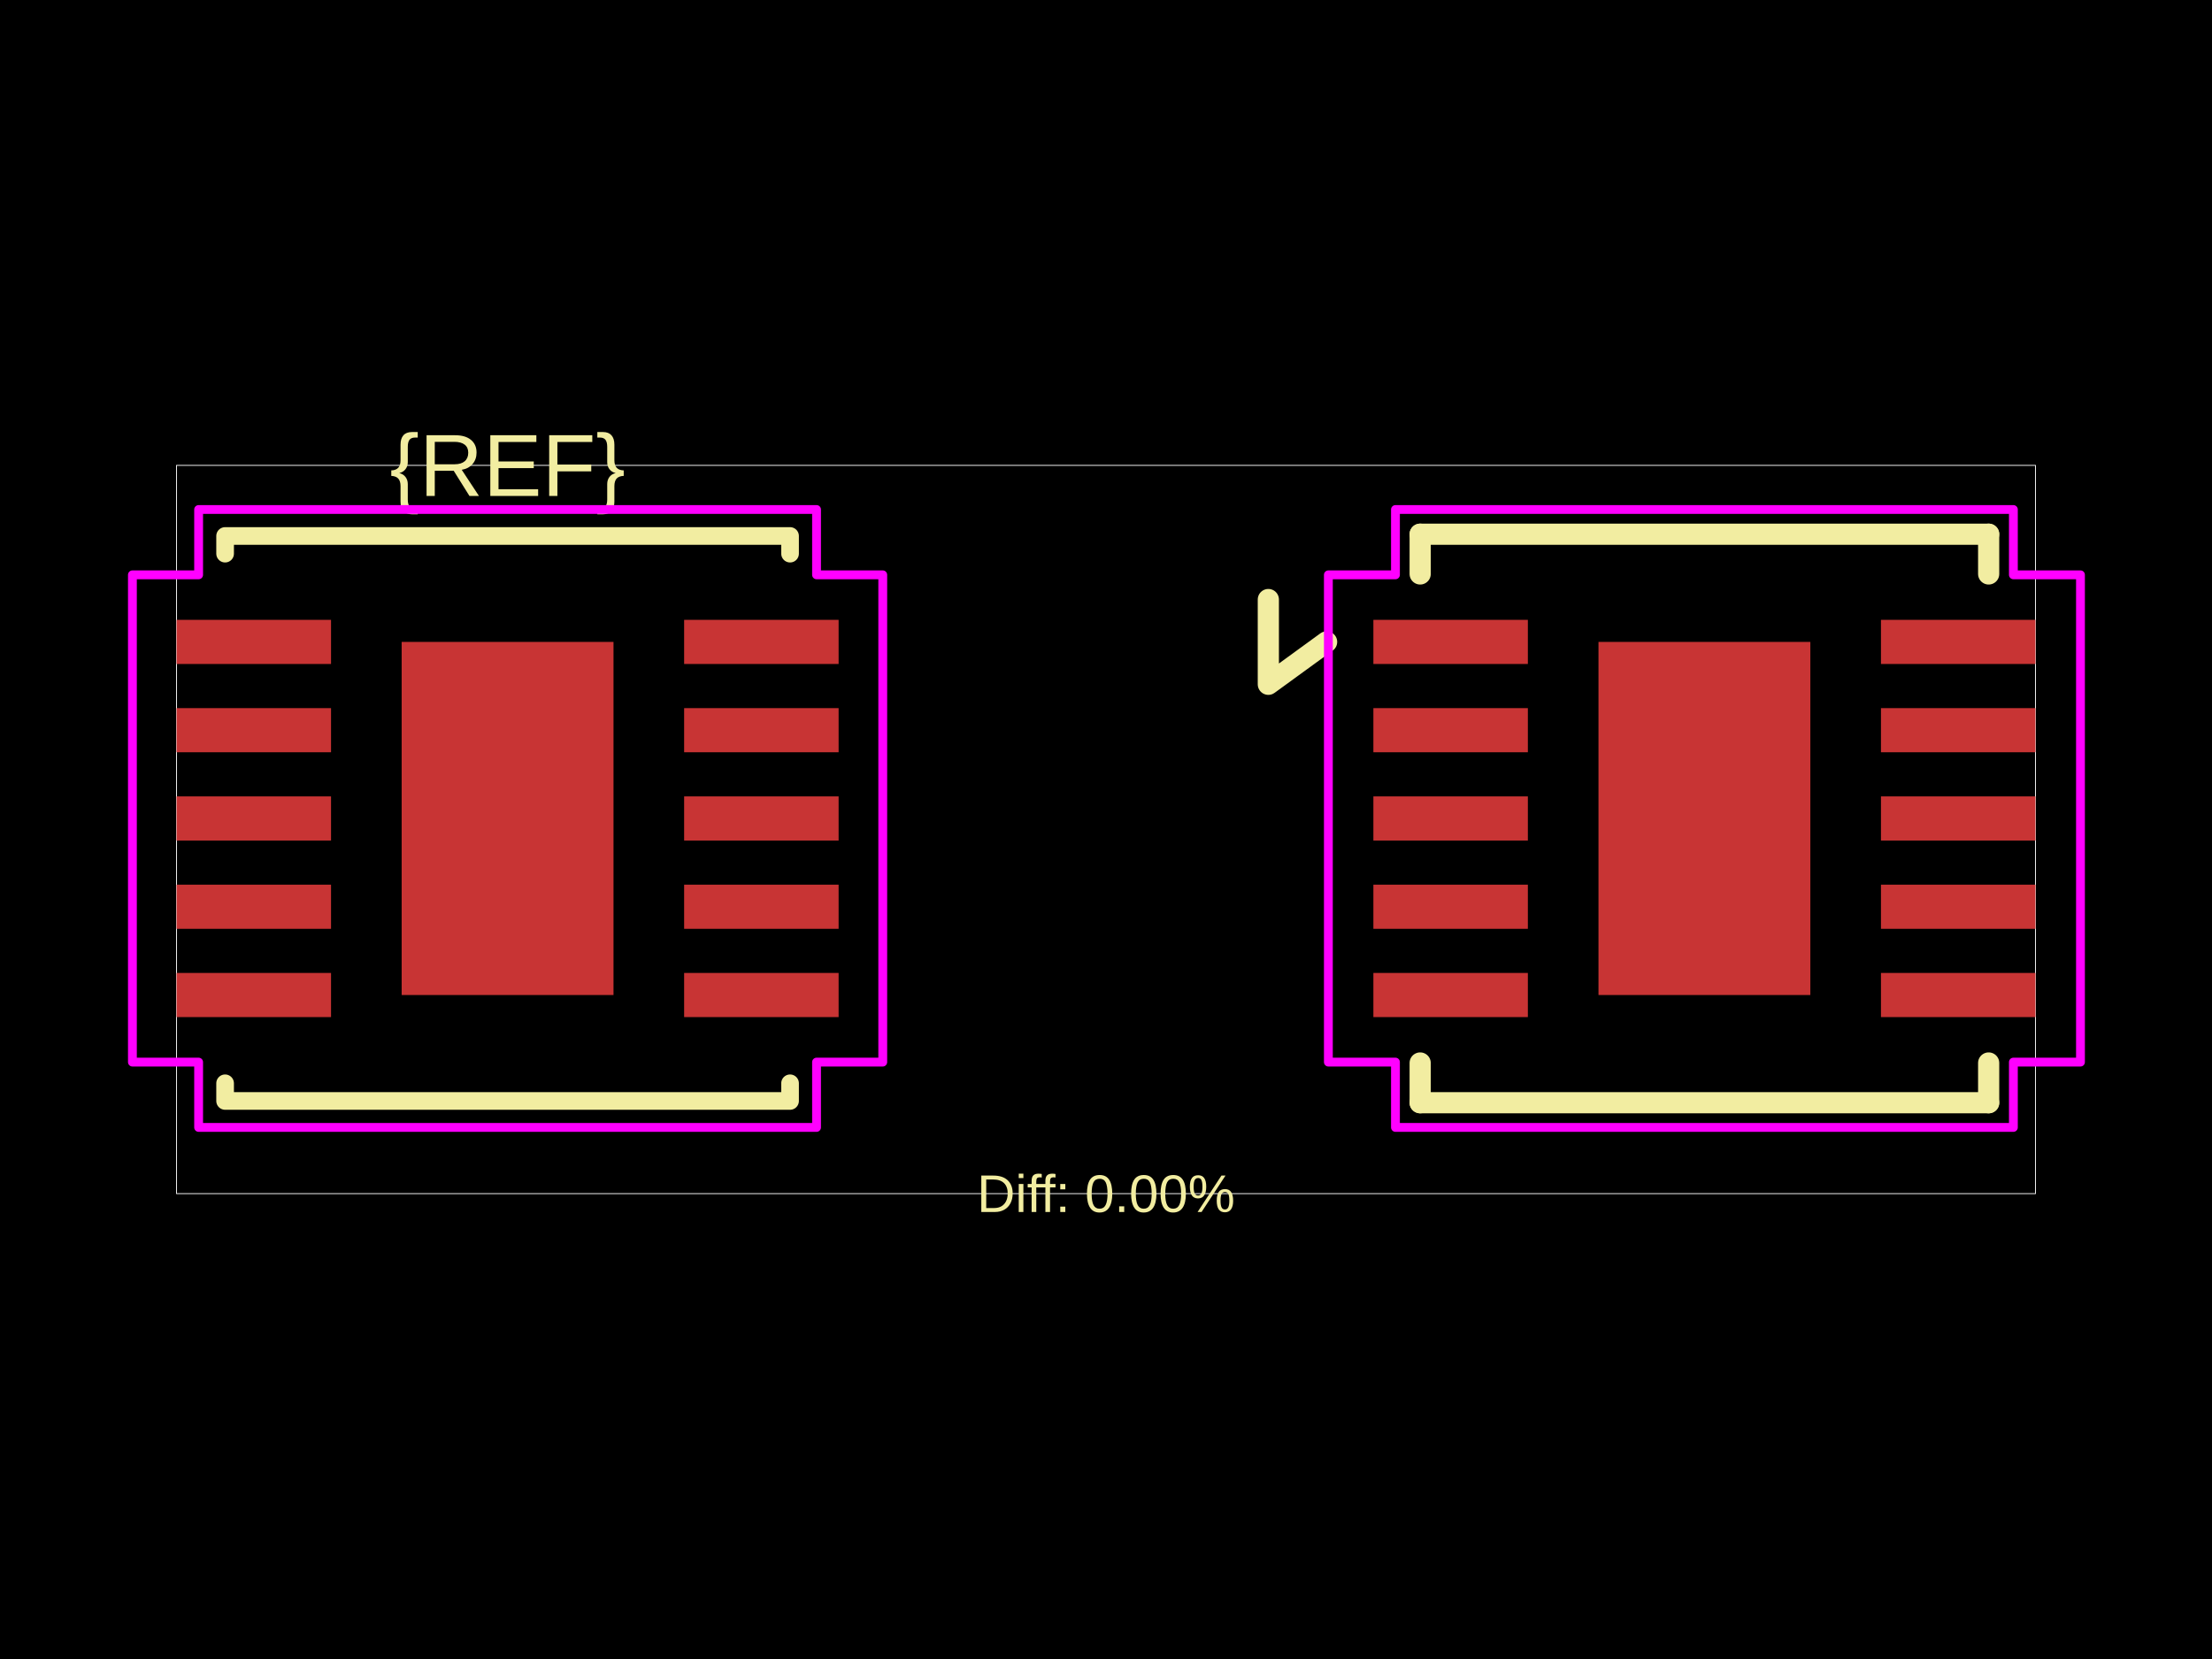
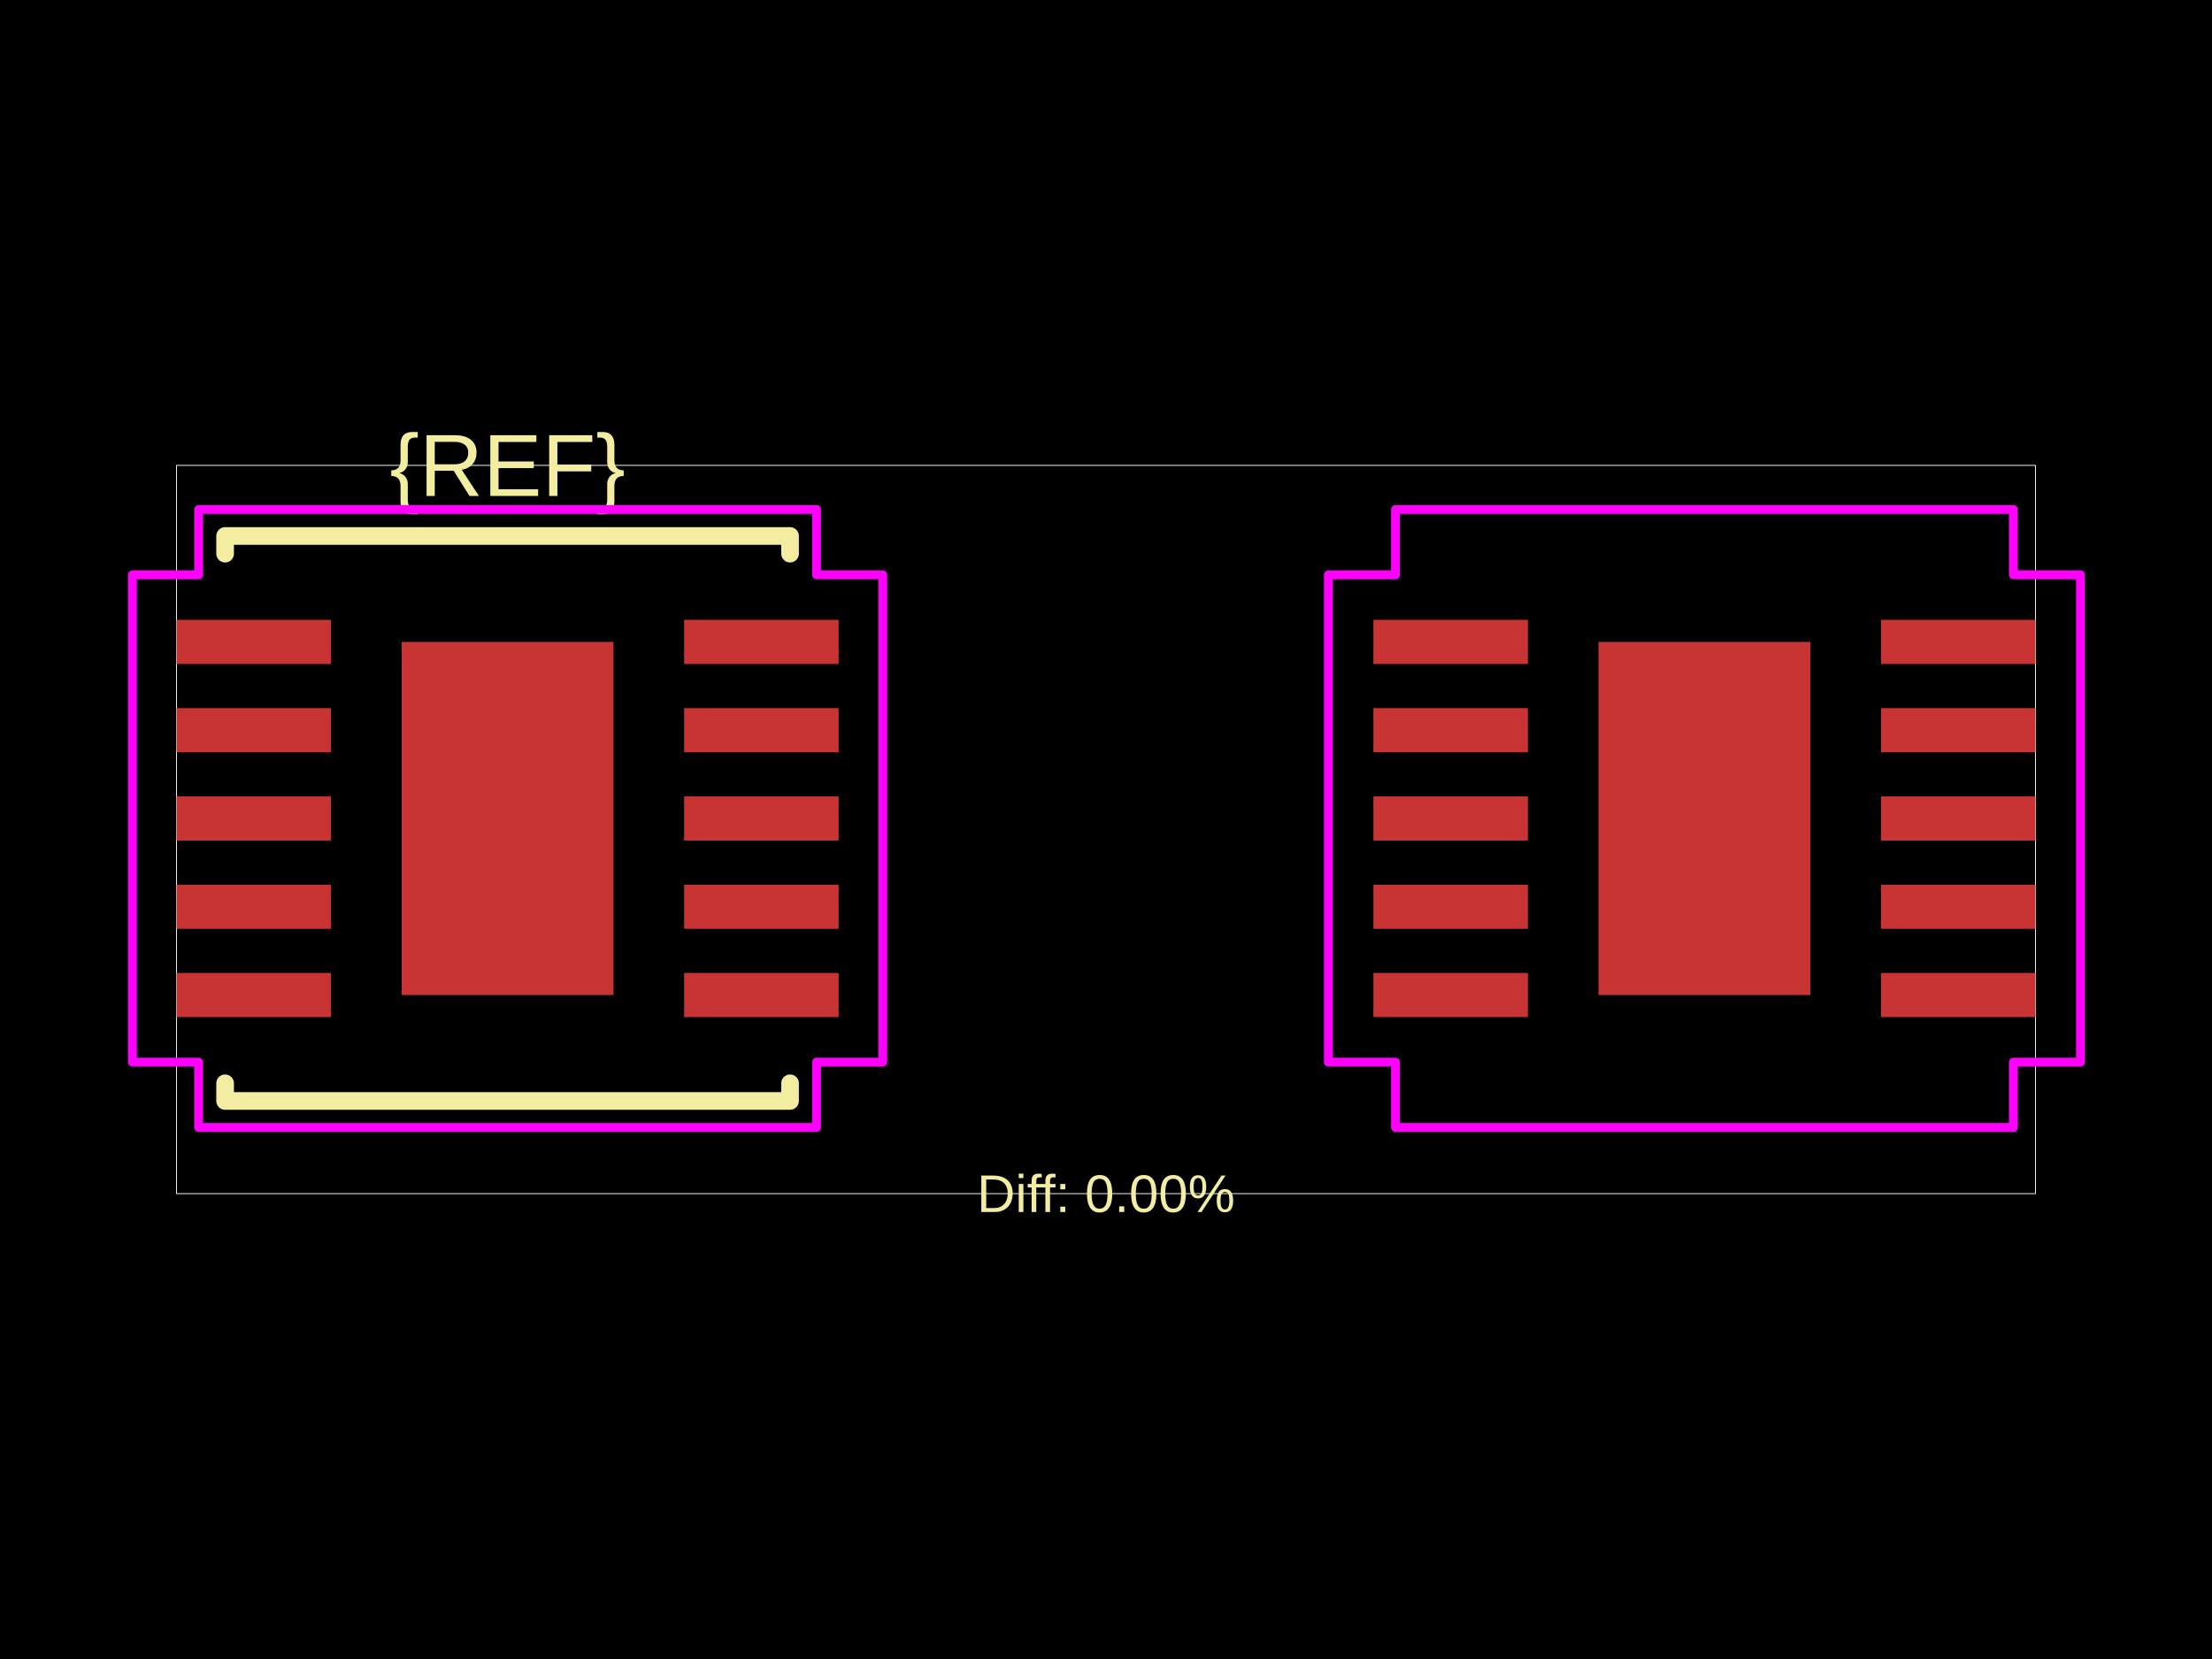
<svg xmlns="http://www.w3.org/2000/svg" width="800" height="600">
  <style />
  <rect class="boundary" x="0" y="0" fill="#000" width="800" height="600" data-type="pcb_background" data-pcb-layer="global" />
  <rect class="pcb-boundary" fill="none" stroke="#fff" stroke-width="0.3" x="63.852" y="168.306" width="672.297" height="263.388" data-type="pcb_boundary" data-pcb-layer="global" />
  <rect class="pcb-pad" fill="rgb(200, 52, 52)" x="63.852" y="351.88" width="55.87" height="15.963" data-type="pcb_smtpad" data-pcb-layer="top" />
  <rect class="pcb-pad" fill="rgb(200, 52, 52)" x="63.852" y="319.954" width="55.87" height="15.963" data-type="pcb_smtpad" data-pcb-layer="top" />
  <rect class="pcb-pad" fill="rgb(200, 52, 52)" x="63.852" y="288.028" width="55.87" height="15.963" data-type="pcb_smtpad" data-pcb-layer="top" />
  <rect class="pcb-pad" fill="rgb(200, 52, 52)" x="63.852" y="256.102" width="55.87" height="15.963" data-type="pcb_smtpad" data-pcb-layer="top" />
  <rect class="pcb-pad" fill="rgb(200, 52, 52)" x="63.852" y="224.176" width="55.87" height="15.963" data-type="pcb_smtpad" data-pcb-layer="top" />
  <rect class="pcb-pad" fill="rgb(200, 52, 52)" x="247.425" y="224.176" width="55.87" height="15.963" data-type="pcb_smtpad" data-pcb-layer="top" />
  <rect class="pcb-pad" fill="rgb(200, 52, 52)" x="247.425" y="256.102" width="55.87" height="15.963" data-type="pcb_smtpad" data-pcb-layer="top" />
  <rect class="pcb-pad" fill="rgb(200, 52, 52)" x="247.425" y="288.028" width="55.87" height="15.963" data-type="pcb_smtpad" data-pcb-layer="top" />
  <rect class="pcb-pad" fill="rgb(200, 52, 52)" x="247.425" y="319.954" width="55.87" height="15.963" data-type="pcb_smtpad" data-pcb-layer="top" />
  <rect class="pcb-pad" fill="rgb(200, 52, 52)" x="247.425" y="351.88" width="55.87" height="15.963" data-type="pcb_smtpad" data-pcb-layer="top" />
  <rect class="pcb-pad" fill="rgb(200, 52, 52)" x="145.263" y="232.158" width="76.622" height="127.703" data-type="pcb_smtpad" data-pcb-layer="top" />
  <rect class="pcb-pad" fill="rgb(200, 52, 52)" x="496.704" y="224.176" width="55.87" height="15.963" data-type="pcb_smtpad" data-pcb-layer="top" />
  <rect class="pcb-pad" fill="rgb(200, 52, 52)" x="496.704" y="256.102" width="55.87" height="15.963" data-type="pcb_smtpad" data-pcb-layer="top" />
  <rect class="pcb-pad" fill="rgb(200, 52, 52)" x="496.704" y="288.028" width="55.87" height="15.963" data-type="pcb_smtpad" data-pcb-layer="top" />
  <rect class="pcb-pad" fill="rgb(200, 52, 52)" x="496.704" y="319.954" width="55.87" height="15.963" data-type="pcb_smtpad" data-pcb-layer="top" />
  <rect class="pcb-pad" fill="rgb(200, 52, 52)" x="496.704" y="351.88" width="55.87" height="15.963" data-type="pcb_smtpad" data-pcb-layer="top" />
  <rect class="pcb-pad" fill="rgb(200, 52, 52)" x="680.278" y="351.88" width="55.87" height="15.963" data-type="pcb_smtpad" data-pcb-layer="top" />
  <rect class="pcb-pad" fill="rgb(200, 52, 52)" x="680.278" y="319.954" width="55.87" height="15.963" data-type="pcb_smtpad" data-pcb-layer="top" />
  <rect class="pcb-pad" fill="rgb(200, 52, 52)" x="680.278" y="288.028" width="55.87" height="15.963" data-type="pcb_smtpad" data-pcb-layer="top" />
  <rect class="pcb-pad" fill="rgb(200, 52, 52)" x="680.278" y="256.102" width="55.87" height="15.963" data-type="pcb_smtpad" data-pcb-layer="top" />
  <rect class="pcb-pad" fill="rgb(200, 52, 52)" x="680.278" y="224.176" width="55.87" height="15.963" data-type="pcb_smtpad" data-pcb-layer="top" />
  <rect class="pcb-pad" fill="rgb(200, 52, 52)" x="578.115" y="232.158" width="76.622" height="127.703" data-type="pcb_smtpad" data-pcb-layer="top" />
  <path class="pcb-silkscreen pcb-silkscreen-top" d="M 81.411 200.232 L 81.411 193.846 L 285.736 193.846 L 285.736 200.232" fill="none" stroke="#f2eda1" stroke-width="6.385" stroke-linecap="round" stroke-linejoin="round" data-pcb-component-id="" data-pcb-silkscreen-path-id="" data-type="pcb_silkscreen_path" data-pcb-layer="top" />
  <path class="pcb-silkscreen pcb-silkscreen-top" d="M 81.411 391.787 L 81.411 398.172 L 285.736 398.172 L 285.736 391.787" fill="none" stroke="#f2eda1" stroke-width="6.385" stroke-linecap="round" stroke-linejoin="round" data-pcb-component-id="" data-pcb-silkscreen-path-id="" data-type="pcb_silkscreen_path" data-pcb-layer="top" />
  <text x="0" y="0" dx="0" dy="0" fill="#f2eda1" font-family="Arial, sans-serif" font-size="31.926" text-anchor="middle" dominant-baseline="central" transform="matrix(1,0,0,1,183.5737,168.3058)" class="pcb-silkscreen-text pcb-silkscreen-top" data-pcb-silkscreen-text-id="pcb_component_1" stroke="none" data-type="pcb_silkscreen_text" data-pcb-layer="top">{REF}</text>
-   <path class="pcb-silkscreen pcb-silkscreen-top" d="M 513.625 193.208 L 719.228 193.208" fill="none" stroke="#f2eda1" stroke-width="7.662" stroke-linecap="round" stroke-linejoin="round" data-pcb-component-id="pcb_component_0" data-pcb-silkscreen-path-id="pcb_silkscreen_path_0" data-type="pcb_silkscreen_path" data-pcb-layer="top" />
-   <path class="pcb-silkscreen pcb-silkscreen-top" d="M 513.625 207.575 L 513.625 193.208" fill="none" stroke="#f2eda1" stroke-width="7.662" stroke-linecap="round" stroke-linejoin="round" data-pcb-component-id="pcb_component_0" data-pcb-silkscreen-path-id="pcb_silkscreen_path_1" data-type="pcb_silkscreen_path" data-pcb-layer="top" />
-   <path class="pcb-silkscreen pcb-silkscreen-top" d="M 513.625 398.811 L 513.625 384.444" fill="none" stroke="#f2eda1" stroke-width="7.662" stroke-linecap="round" stroke-linejoin="round" data-pcb-component-id="pcb_component_0" data-pcb-silkscreen-path-id="pcb_silkscreen_path_2" data-type="pcb_silkscreen_path" data-pcb-layer="top" />
-   <path class="pcb-silkscreen pcb-silkscreen-top" d="M 719.228 193.208 L 719.228 207.575" fill="none" stroke="#f2eda1" stroke-width="7.662" stroke-linecap="round" stroke-linejoin="round" data-pcb-component-id="pcb_component_0" data-pcb-silkscreen-path-id="pcb_silkscreen_path_3" data-type="pcb_silkscreen_path" data-pcb-layer="top" />
-   <path class="pcb-silkscreen pcb-silkscreen-top" d="M 719.228 384.444 L 719.228 398.811" fill="none" stroke="#f2eda1" stroke-width="7.662" stroke-linecap="round" stroke-linejoin="round" data-pcb-component-id="pcb_component_0" data-pcb-silkscreen-path-id="pcb_silkscreen_path_4" data-type="pcb_silkscreen_path" data-pcb-layer="top" />
-   <path class="pcb-silkscreen pcb-silkscreen-top" d="M 719.228 398.811 L 513.625 398.811" fill="none" stroke="#f2eda1" stroke-width="7.662" stroke-linecap="round" stroke-linejoin="round" data-pcb-component-id="pcb_component_0" data-pcb-silkscreen-path-id="pcb_silkscreen_path_5" data-type="pcb_silkscreen_path" data-pcb-layer="top" />
-   <path class="pcb-silkscreen pcb-silkscreen-top" d="M 479.784 232.158 L 458.713 247.482 L 458.713 216.833" fill="none" stroke="#f2eda1" stroke-width="7.662" stroke-linecap="round" stroke-linejoin="round" data-pcb-component-id="pcb_component_0" data-pcb-silkscreen-path-id="pcb_silkscreen_path_6" data-type="pcb_silkscreen_path" data-pcb-layer="top" />
  <text x="0" y="0" dx="0" dy="0" fill="#f2eda1" font-family="Arial, sans-serif" font-size="19.156" text-anchor="middle" dominant-baseline="central" transform="matrix(1,0,0,1,400,431.6942)" class="pcb-silkscreen-text pcb-silkscreen-top" data-pcb-silkscreen-text-id="" stroke="none" data-type="pcb_silkscreen_text" data-pcb-layer="top">Diff: 0.00%</text>
  <polygon points="47.889,207.894 71.833,207.894 71.833,184.269 295.314,184.269 295.314,207.894 319.259,207.894 319.259,384.125 295.314,384.125 295.314,407.75 71.833,407.75 71.833,384.125 47.889,384.125" class="pcb-courtyard-outline pcb-courtyard-top" data-pcb-courtyard-outline-id="" data-type="pcb_courtyard_outline" data-pcb-layer="top" fill="none" stroke="#FF00FF" stroke-width="3.193" stroke-linejoin="round" />
  <polygon points="480.422,207.894 504.686,207.894 504.686,184.269 728.167,184.269 728.167,207.894 752.43,207.894 752.43,384.125 728.167,384.125 728.167,407.75 504.686,407.75 504.686,384.125 480.422,384.125" class="pcb-courtyard-outline pcb-courtyard-top" data-pcb-courtyard-outline-id="pcb_courtyard_outline_0" data-type="pcb_courtyard_outline" data-pcb-layer="top" fill="none" stroke="#FF00FF" stroke-width="3.193" stroke-linejoin="round" />
</svg>
